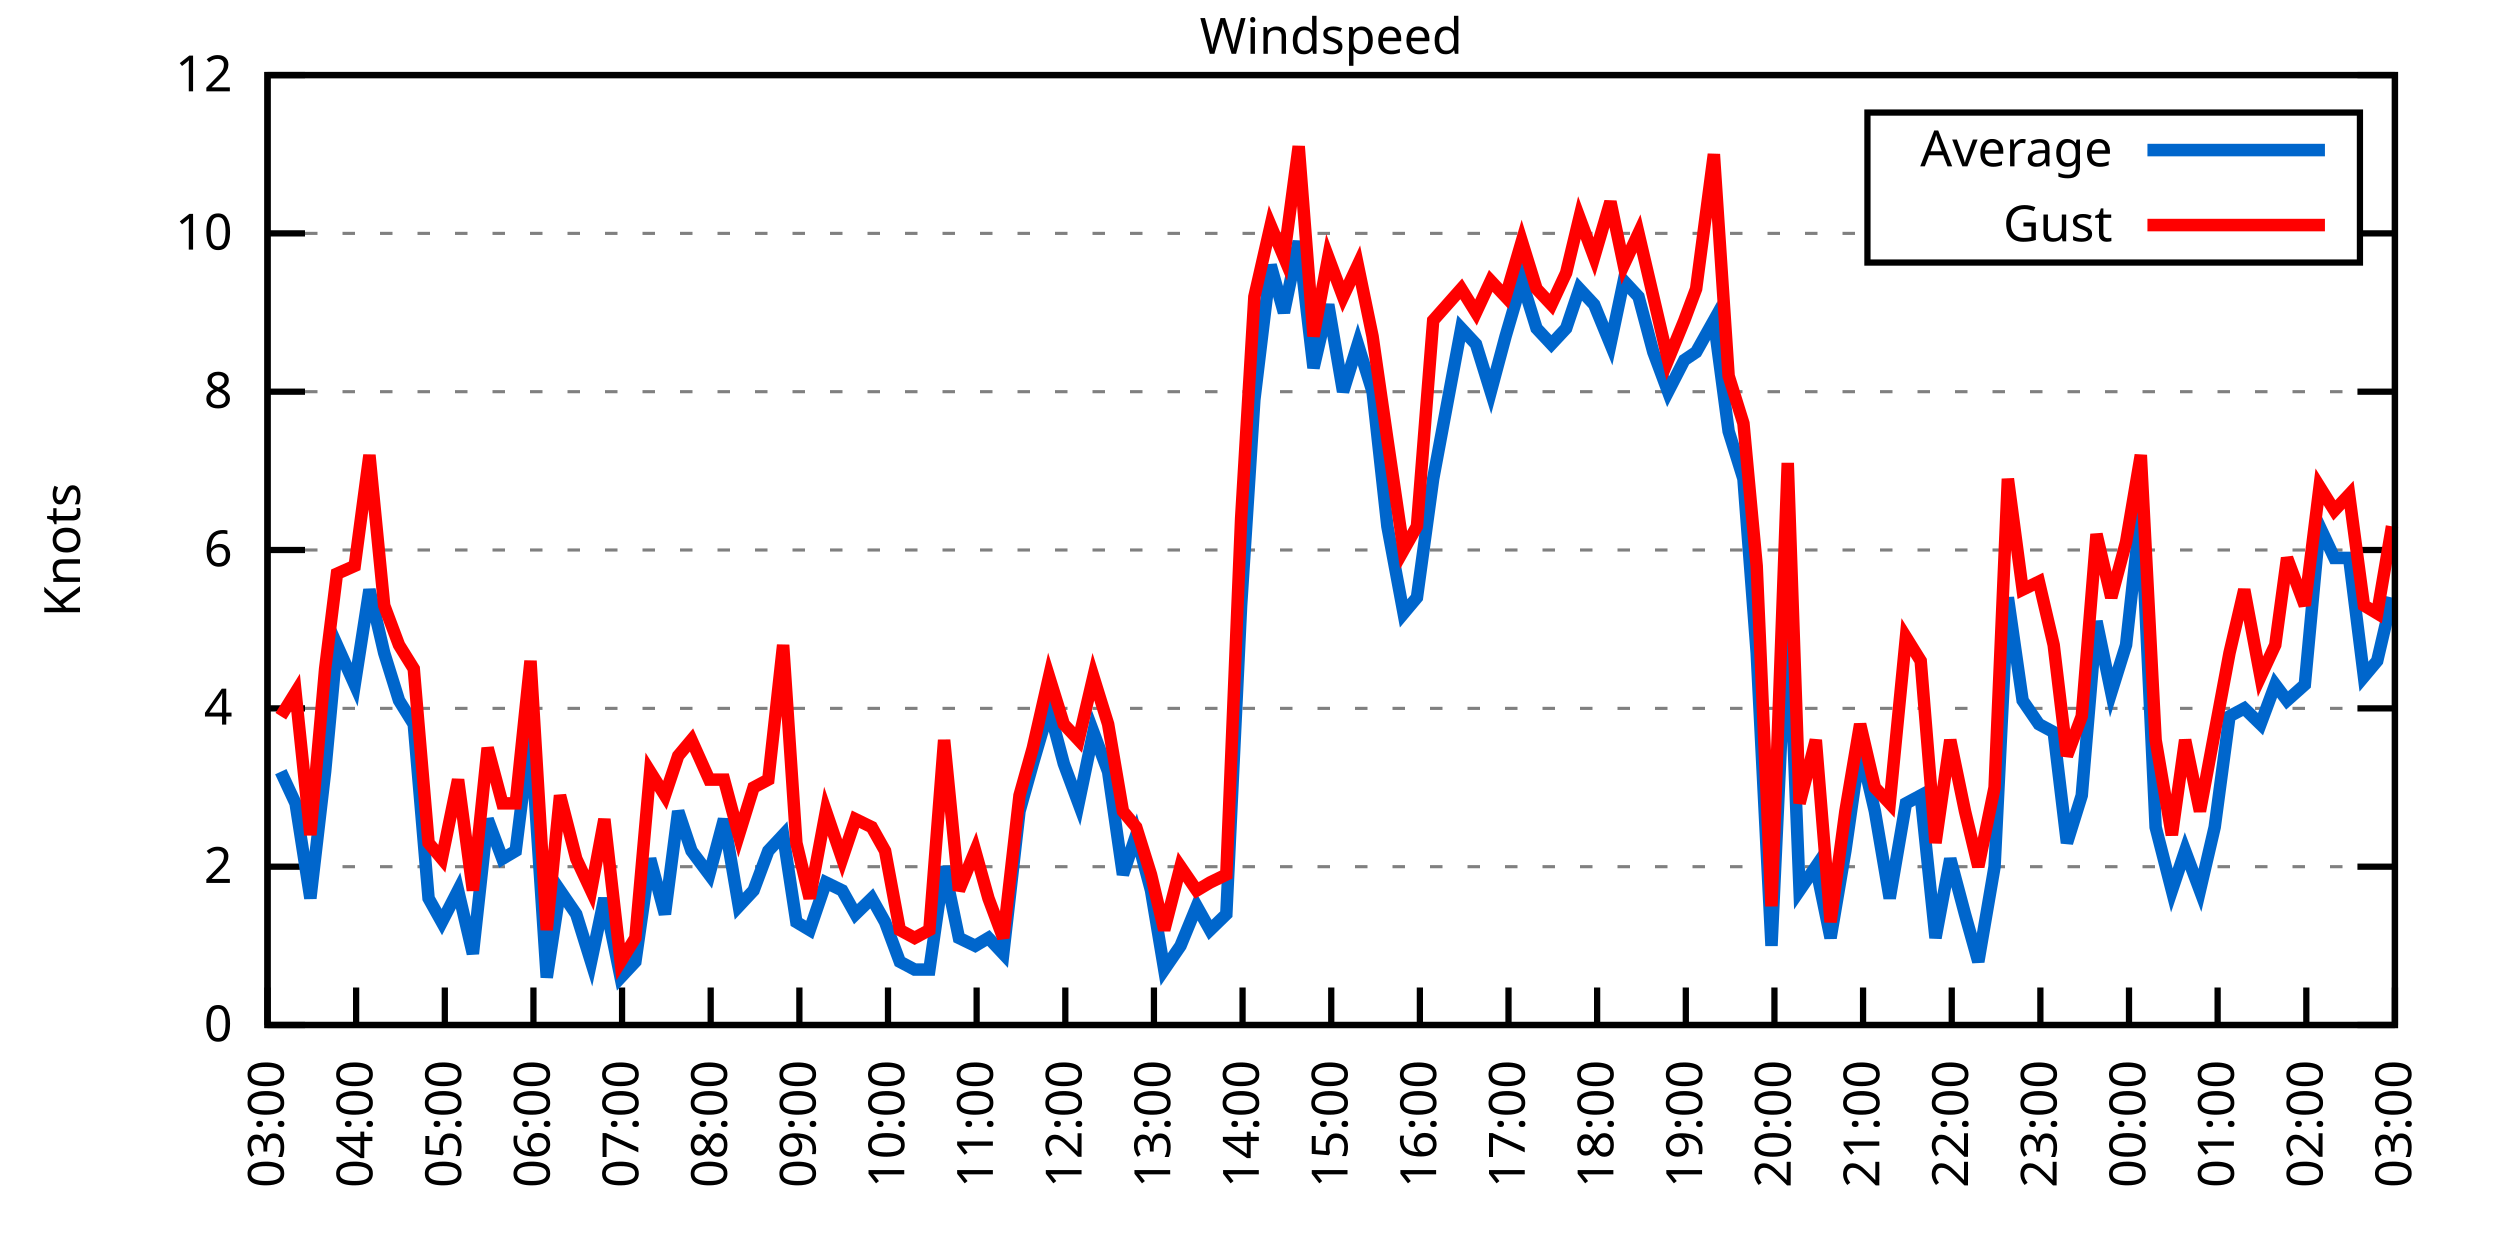
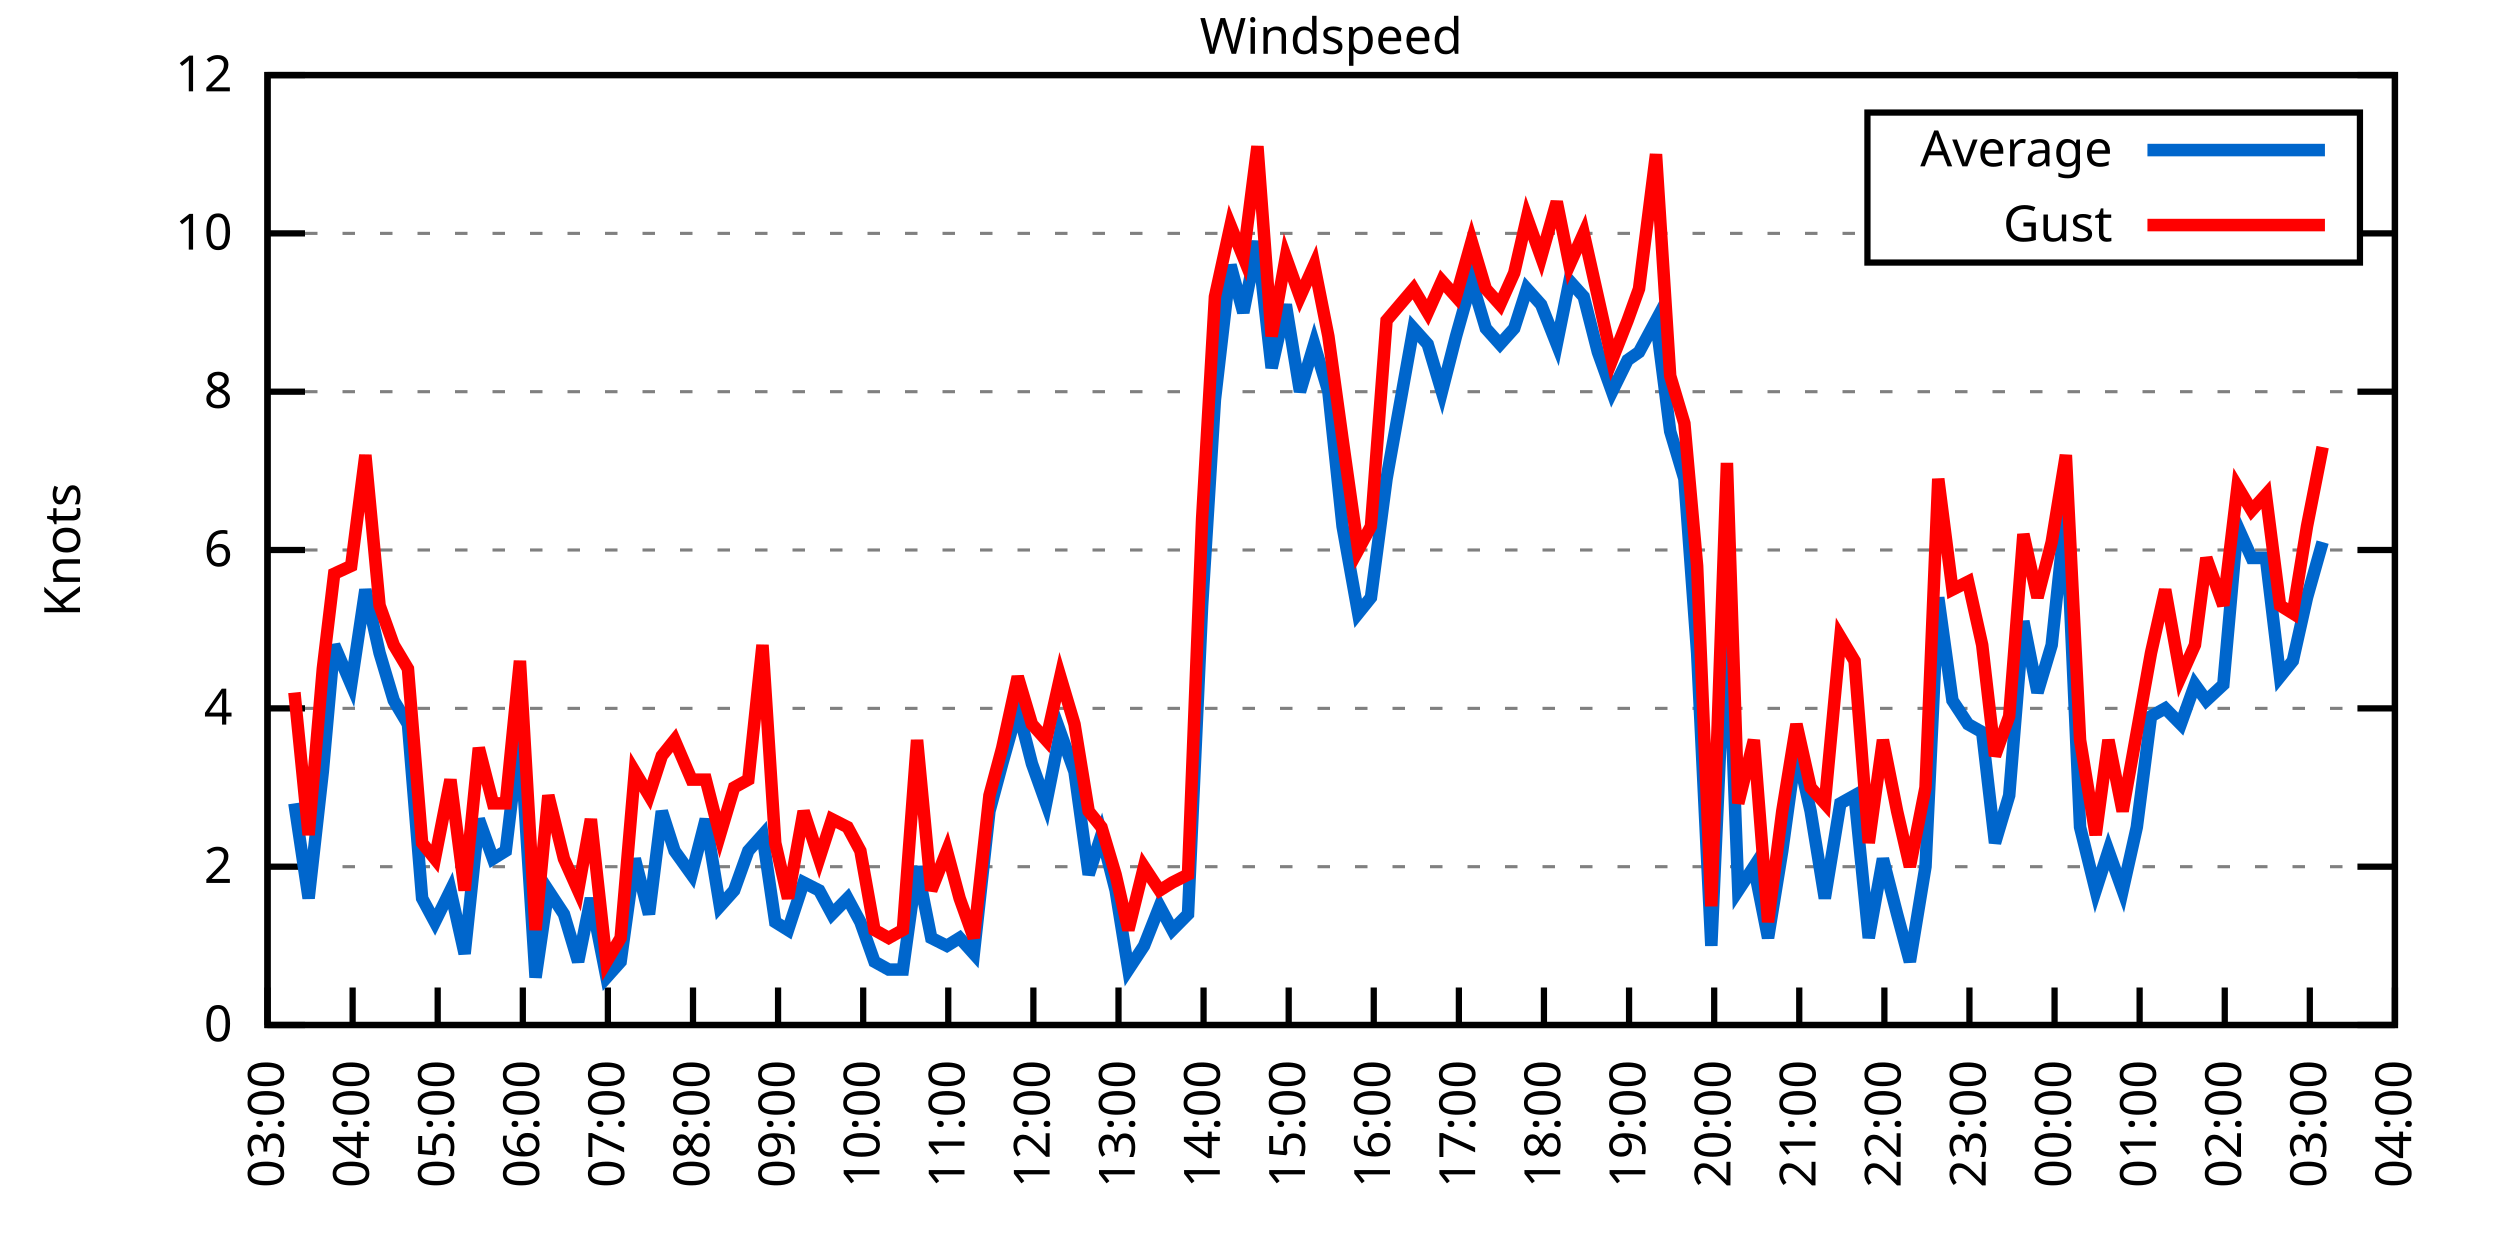
<svg xmlns="http://www.w3.org/2000/svg" xmlns:xlink="http://www.w3.org/1999/xlink" width="400" height="200" viewBox="0 0 400 200">
  <g id="gnuplot_canvas">
    <rect x="0" y="0" width="400" height="200" fill="none" />
    <defs>
      <circle id="gpDot" r="0.5" stroke-width="0.5" stroke="currentColor" />
      <path id="gpPt0" stroke-width="0.333" stroke="currentColor" d="M-1,0 h2 M0,-1 v2" />
      <path id="gpPt1" stroke-width="0.333" stroke="currentColor" d="M-1,-1 L1,1 M1,-1 L-1,1" />
      <path id="gpPt2" stroke-width="0.333" stroke="currentColor" d="M-1,0 L1,0 M0,-1 L0,1 M-1,-1 L1,1 M-1,1 L1,-1" />
      <rect id="gpPt3" stroke-width="0.333" stroke="currentColor" x="-1" y="-1" width="2" height="2" />
      <rect id="gpPt4" stroke-width="0.333" stroke="currentColor" fill="currentColor" x="-1" y="-1" width="2" height="2" />
      <circle id="gpPt5" stroke-width="0.333" stroke="currentColor" cx="0" cy="0" r="1" />
      <use xlink:href="#gpPt5" id="gpPt6" fill="currentColor" stroke="none" />
      <path id="gpPt7" stroke-width="0.333" stroke="currentColor" d="M0,-1.33 L-1.33,0.67 L1.33,0.67 z" />
      <use xlink:href="#gpPt7" id="gpPt8" fill="currentColor" stroke="none" />
      <use xlink:href="#gpPt7" id="gpPt9" stroke="currentColor" transform="rotate(180)" />
      <use xlink:href="#gpPt9" id="gpPt10" fill="currentColor" stroke="none" />
      <use xlink:href="#gpPt3" id="gpPt11" stroke="currentColor" transform="rotate(45)" />
      <use xlink:href="#gpPt11" id="gpPt12" fill="currentColor" stroke="none" />
      <path id="gpPt13" stroke-width="0.333" stroke="currentColor" d="M0,1.330 L1.265,0.411 L0.782,-1.067 L-0.782,-1.076 L-1.265,0.411 z" />
      <use xlink:href="#gpPt13" id="gpPt14" fill="currentColor" stroke="none" />
      <filter id="textbox" filterUnits="objectBoundingBox" x="0" y="0" height="1" width="1">
        <feFlood flood-color="white" flood-opacity="1" result="bgnd" />
        <feComposite in="SourceGraphic" in2="bgnd" operator="atop" />
      </filter>
      <filter id="greybox" filterUnits="objectBoundingBox" x="0" y="0" height="1" width="1">
        <feFlood flood-color="lightgrey" flood-opacity="1" result="grey" />
        <feComposite in="SourceGraphic" in2="grey" operator="atop" />
      </filter>
    </defs>
    <g fill="none" color="white" stroke="currentColor" stroke-width="1.00" stroke-linecap="butt" stroke-linejoin="miter">
</g>
    <g fill="none" color="black" stroke="currentColor" stroke-width="1.00" stroke-linecap="butt" stroke-linejoin="miter">
      <g stroke="none" shape-rendering="crispEdges">
        <polygon fill="rgb(255, 255, 255)" points="42.80,164.00 383.18,164.00 383.18,12.02 42.80,12.02 " />
      </g>
    </g>
    <g fill="none" color="black" stroke="currentColor" stroke-width="1.00" stroke-linecap="butt" stroke-linejoin="miter">
</g>
    <g fill="none" color="black" stroke="black" stroke-width="0.50" stroke-linecap="butt" stroke-linejoin="miter">
</g>
    <g fill="none" color="gray" stroke="currentColor" stroke-width="0.50" stroke-linecap="butt" stroke-linejoin="miter">
      <path stroke="gray" stroke-dasharray="2,4" class="gridline" d="M42.80,164.00 L383.19,164.00  " />
    </g>
    <g fill="none" color="gray" stroke="gray" stroke-width="1.00" stroke-linecap="butt" stroke-linejoin="miter">
</g>
    <g fill="none" color="black" stroke="currentColor" stroke-width="1.00" stroke-linecap="butt" stroke-linejoin="miter">
      <path stroke="black" d="M42.80,164.00 L48.80,164.00 M383.19,164.00 L377.19,164.00  " />
      <g transform="translate(37.20,166.60)" stroke="none" fill="black" font-family="Sans" font-size="8.00" text-anchor="end">
        <text>
          <tspan font-family="Sans"> 0</tspan>
        </text>
      </g>
    </g>
    <g fill="none" color="black" stroke="currentColor" stroke-width="1.00" stroke-linecap="butt" stroke-linejoin="miter">
</g>
    <g fill="none" color="black" stroke="black" stroke-width="0.50" stroke-linecap="butt" stroke-linejoin="miter">
</g>
    <g fill="none" color="gray" stroke="currentColor" stroke-width="0.50" stroke-linecap="butt" stroke-linejoin="miter">
      <path stroke="gray" stroke-dasharray="2,4" class="gridline" d="M42.80,138.67 L383.19,138.67  " />
    </g>
    <g fill="none" color="gray" stroke="gray" stroke-width="1.00" stroke-linecap="butt" stroke-linejoin="miter">
</g>
    <g fill="none" color="black" stroke="currentColor" stroke-width="1.00" stroke-linecap="butt" stroke-linejoin="miter">
      <path stroke="black" d="M42.80,138.67 L48.80,138.67 M383.19,138.67 L377.19,138.67  " />
      <g transform="translate(37.20,141.27)" stroke="none" fill="black" font-family="Sans" font-size="8.00" text-anchor="end">
        <text>
          <tspan font-family="Sans"> 2</tspan>
        </text>
      </g>
    </g>
    <g fill="none" color="black" stroke="currentColor" stroke-width="1.00" stroke-linecap="butt" stroke-linejoin="miter">
</g>
    <g fill="none" color="black" stroke="black" stroke-width="0.50" stroke-linecap="butt" stroke-linejoin="miter">
</g>
    <g fill="none" color="gray" stroke="currentColor" stroke-width="0.50" stroke-linecap="butt" stroke-linejoin="miter">
      <path stroke="gray" stroke-dasharray="2,4" class="gridline" d="M42.80,113.34 L383.19,113.34  " />
    </g>
    <g fill="none" color="gray" stroke="gray" stroke-width="1.00" stroke-linecap="butt" stroke-linejoin="miter">
</g>
    <g fill="none" color="black" stroke="currentColor" stroke-width="1.00" stroke-linecap="butt" stroke-linejoin="miter">
      <path stroke="black" d="M42.80,113.34 L48.80,113.34 M383.19,113.34 L377.19,113.34  " />
      <g transform="translate(37.20,115.94)" stroke="none" fill="black" font-family="Sans" font-size="8.00" text-anchor="end">
        <text>
          <tspan font-family="Sans"> 4</tspan>
        </text>
      </g>
    </g>
    <g fill="none" color="black" stroke="currentColor" stroke-width="1.00" stroke-linecap="butt" stroke-linejoin="miter">
</g>
    <g fill="none" color="black" stroke="black" stroke-width="0.50" stroke-linecap="butt" stroke-linejoin="miter">
</g>
    <g fill="none" color="gray" stroke="currentColor" stroke-width="0.50" stroke-linecap="butt" stroke-linejoin="miter">
      <path stroke="gray" stroke-dasharray="2,4" class="gridline" d="M42.80,88.00 L383.19,88.00  " />
    </g>
    <g fill="none" color="gray" stroke="gray" stroke-width="1.00" stroke-linecap="butt" stroke-linejoin="miter">
</g>
    <g fill="none" color="black" stroke="currentColor" stroke-width="1.00" stroke-linecap="butt" stroke-linejoin="miter">
      <path stroke="black" d="M42.80,88.00 L48.80,88.00 M383.19,88.00 L377.19,88.00  " />
      <g transform="translate(37.20,90.60)" stroke="none" fill="black" font-family="Sans" font-size="8.00" text-anchor="end">
        <text>
          <tspan font-family="Sans"> 6</tspan>
        </text>
      </g>
    </g>
    <g fill="none" color="black" stroke="currentColor" stroke-width="1.00" stroke-linecap="butt" stroke-linejoin="miter">
</g>
    <g fill="none" color="black" stroke="black" stroke-width="0.50" stroke-linecap="butt" stroke-linejoin="miter">
</g>
    <g fill="none" color="gray" stroke="currentColor" stroke-width="0.50" stroke-linecap="butt" stroke-linejoin="miter">
      <path stroke="gray" stroke-dasharray="2,4" class="gridline" d="M42.80,62.67 L383.19,62.67  " />
    </g>
    <g fill="none" color="gray" stroke="gray" stroke-width="1.00" stroke-linecap="butt" stroke-linejoin="miter">
</g>
    <g fill="none" color="black" stroke="currentColor" stroke-width="1.00" stroke-linecap="butt" stroke-linejoin="miter">
      <path stroke="black" d="M42.80,62.67 L48.80,62.67 M383.19,62.67 L377.19,62.67  " />
      <g transform="translate(37.20,65.27)" stroke="none" fill="black" font-family="Sans" font-size="8.00" text-anchor="end">
        <text>
          <tspan font-family="Sans"> 8</tspan>
        </text>
      </g>
    </g>
    <g fill="none" color="black" stroke="currentColor" stroke-width="1.00" stroke-linecap="butt" stroke-linejoin="miter">
</g>
    <g fill="none" color="black" stroke="black" stroke-width="0.50" stroke-linecap="butt" stroke-linejoin="miter">
</g>
    <g fill="none" color="gray" stroke="currentColor" stroke-width="0.50" stroke-linecap="butt" stroke-linejoin="miter">
      <path stroke="gray" stroke-dasharray="2,4" class="gridline" d="M42.80,37.34 L298.79,37.34 M377.59,37.34 L383.19,37.34  " />
    </g>
    <g fill="none" color="gray" stroke="gray" stroke-width="1.00" stroke-linecap="butt" stroke-linejoin="miter">
</g>
    <g fill="none" color="black" stroke="currentColor" stroke-width="1.00" stroke-linecap="butt" stroke-linejoin="miter">
      <path stroke="black" d="M42.80,37.34 L48.80,37.34 M383.19,37.34 L377.19,37.34  " />
      <g transform="translate(37.20,39.94)" stroke="none" fill="black" font-family="Sans" font-size="8.00" text-anchor="end">
        <text>
          <tspan font-family="Sans"> 10</tspan>
        </text>
      </g>
    </g>
    <g fill="none" color="black" stroke="currentColor" stroke-width="1.00" stroke-linecap="butt" stroke-linejoin="miter">
</g>
    <g fill="none" color="black" stroke="black" stroke-width="0.50" stroke-linecap="butt" stroke-linejoin="miter">
</g>
    <g fill="none" color="gray" stroke="currentColor" stroke-width="0.50" stroke-linecap="butt" stroke-linejoin="miter">
      <path stroke="gray" stroke-dasharray="2,4" class="gridline" d="M42.80,12.01 L383.19,12.01  " />
    </g>
    <g fill="none" color="gray" stroke="gray" stroke-width="1.00" stroke-linecap="butt" stroke-linejoin="miter">
</g>
    <g fill="none" color="black" stroke="currentColor" stroke-width="1.00" stroke-linecap="butt" stroke-linejoin="miter">
      <path stroke="black" d="M42.80,12.01 L48.80,12.01 M383.19,12.01 L377.19,12.01  " />
      <g transform="translate(37.20,14.61)" stroke="none" fill="black" font-family="Sans" font-size="8.00" text-anchor="end">
        <text>
          <tspan font-family="Sans"> 12</tspan>
        </text>
      </g>
    </g>
    <g fill="none" color="black" stroke="currentColor" stroke-width="1.00" stroke-linecap="butt" stroke-linejoin="miter">
      <path stroke="black" d="M42.80,164.00 L42.80,158.00  " />
      <g transform="translate(45.40,169.60) rotate(270.00)" stroke="none" fill="black" font-family="Sans" font-size="8.00" text-anchor="end">
        <text>
          <tspan font-family="Sans">03:00</tspan>
        </text>
      </g>
    </g>
    <g fill="none" color="black" stroke="currentColor" stroke-width="1.00" stroke-linecap="butt" stroke-linejoin="miter">
-       <path stroke="black" d="M56.98,164.00 L56.98,158.00  " />
-       <g transform="translate(59.58,169.60) rotate(270.00)" stroke="none" fill="black" font-family="Sans" font-size="8.00" text-anchor="end">
+       <path stroke="black" d="M56.42,164.00 L56.42,158.00  " />
+       <g transform="translate(59.02,169.60) rotate(270.00)" stroke="none" fill="black" font-family="Sans" font-size="8.00" text-anchor="end">
        <text>
          <tspan font-family="Sans">04:00</tspan>
        </text>
      </g>
    </g>
    <g fill="none" color="black" stroke="currentColor" stroke-width="1.00" stroke-linecap="butt" stroke-linejoin="miter">
-       <path stroke="black" d="M71.17,164.00 L71.17,158.00  " />
-       <g transform="translate(73.77,169.60) rotate(270.00)" stroke="none" fill="black" font-family="Sans" font-size="8.00" text-anchor="end">
+       <path stroke="black" d="M70.03,164.00 L70.03,158.00  " />
+       <g transform="translate(72.63,169.60) rotate(270.00)" stroke="none" fill="black" font-family="Sans" font-size="8.00" text-anchor="end">
        <text>
          <tspan font-family="Sans">05:00</tspan>
        </text>
      </g>
    </g>
    <g fill="none" color="black" stroke="currentColor" stroke-width="1.00" stroke-linecap="butt" stroke-linejoin="miter">
-       <path stroke="black" d="M85.35,164.00 L85.35,158.00  " />
-       <g transform="translate(87.95,169.60) rotate(270.00)" stroke="none" fill="black" font-family="Sans" font-size="8.00" text-anchor="end">
+       <path stroke="black" d="M83.65,164.00 L83.65,158.00  " />
+       <g transform="translate(86.25,169.60) rotate(270.00)" stroke="none" fill="black" font-family="Sans" font-size="8.00" text-anchor="end">
        <text>
          <tspan font-family="Sans">06:00</tspan>
        </text>
      </g>
    </g>
    <g fill="none" color="black" stroke="currentColor" stroke-width="1.00" stroke-linecap="butt" stroke-linejoin="miter">
-       <path stroke="black" d="M99.53,164.00 L99.53,158.00  " />
-       <g transform="translate(102.13,169.60) rotate(270.00)" stroke="none" fill="black" font-family="Sans" font-size="8.00" text-anchor="end">
+       <path stroke="black" d="M97.26,164.00 L97.26,158.00  " />
+       <g transform="translate(99.86,169.60) rotate(270.00)" stroke="none" fill="black" font-family="Sans" font-size="8.00" text-anchor="end">
        <text>
          <tspan font-family="Sans">07:00</tspan>
        </text>
      </g>
    </g>
    <g fill="none" color="black" stroke="currentColor" stroke-width="1.00" stroke-linecap="butt" stroke-linejoin="miter">
-       <path stroke="black" d="M113.71,164.00 L113.71,158.00  " />
-       <g transform="translate(116.31,169.60) rotate(270.00)" stroke="none" fill="black" font-family="Sans" font-size="8.00" text-anchor="end">
+       <path stroke="black" d="M110.88,164.00 L110.88,158.00  " />
+       <g transform="translate(113.48,169.60) rotate(270.00)" stroke="none" fill="black" font-family="Sans" font-size="8.00" text-anchor="end">
        <text>
          <tspan font-family="Sans">08:00</tspan>
        </text>
      </g>
    </g>
    <g fill="none" color="black" stroke="currentColor" stroke-width="1.00" stroke-linecap="butt" stroke-linejoin="miter">
-       <path stroke="black" d="M127.90,164.00 L127.90,158.00  " />
-       <g transform="translate(130.50,169.60) rotate(270.00)" stroke="none" fill="black" font-family="Sans" font-size="8.00" text-anchor="end">
+       <path stroke="black" d="M124.49,164.00 L124.49,158.00  " />
+       <g transform="translate(127.09,169.60) rotate(270.00)" stroke="none" fill="black" font-family="Sans" font-size="8.00" text-anchor="end">
        <text>
          <tspan font-family="Sans">09:00</tspan>
        </text>
      </g>
    </g>
    <g fill="none" color="black" stroke="currentColor" stroke-width="1.00" stroke-linecap="butt" stroke-linejoin="miter">
-       <path stroke="black" d="M142.08,164.00 L142.08,158.00  " />
-       <g transform="translate(144.68,169.60) rotate(270.00)" stroke="none" fill="black" font-family="Sans" font-size="8.00" text-anchor="end">
+       <path stroke="black" d="M138.11,164.00 L138.11,158.00  " />
+       <g transform="translate(140.71,169.60) rotate(270.00)" stroke="none" fill="black" font-family="Sans" font-size="8.00" text-anchor="end">
        <text>
          <tspan font-family="Sans">10:00</tspan>
        </text>
      </g>
    </g>
    <g fill="none" color="black" stroke="currentColor" stroke-width="1.00" stroke-linecap="butt" stroke-linejoin="miter">
-       <path stroke="black" d="M156.26,164.00 L156.26,158.00  " />
-       <g transform="translate(158.86,169.60) rotate(270.00)" stroke="none" fill="black" font-family="Sans" font-size="8.00" text-anchor="end">
+       <path stroke="black" d="M151.72,164.00 L151.72,158.00  " />
+       <g transform="translate(154.32,169.60) rotate(270.00)" stroke="none" fill="black" font-family="Sans" font-size="8.00" text-anchor="end">
        <text>
          <tspan font-family="Sans">11:00</tspan>
        </text>
      </g>
    </g>
    <g fill="none" color="black" stroke="currentColor" stroke-width="1.00" stroke-linecap="butt" stroke-linejoin="miter">
-       <path stroke="black" d="M170.45,164.00 L170.45,158.00  " />
-       <g transform="translate(173.05,169.60) rotate(270.00)" stroke="none" fill="black" font-family="Sans" font-size="8.00" text-anchor="end">
+       <path stroke="black" d="M165.34,164.00 L165.34,158.00  " />
+       <g transform="translate(167.94,169.60) rotate(270.00)" stroke="none" fill="black" font-family="Sans" font-size="8.00" text-anchor="end">
        <text>
          <tspan font-family="Sans">12:00</tspan>
        </text>
      </g>
    </g>
    <g fill="none" color="black" stroke="currentColor" stroke-width="1.00" stroke-linecap="butt" stroke-linejoin="miter">
-       <path stroke="black" d="M184.63,164.00 L184.63,158.00  " />
-       <g transform="translate(187.23,169.60) rotate(270.00)" stroke="none" fill="black" font-family="Sans" font-size="8.00" text-anchor="end">
+       <path stroke="black" d="M178.96,164.00 L178.96,158.00  " />
+       <g transform="translate(181.56,169.60) rotate(270.00)" stroke="none" fill="black" font-family="Sans" font-size="8.00" text-anchor="end">
        <text>
          <tspan font-family="Sans">13:00</tspan>
        </text>
      </g>
    </g>
    <g fill="none" color="black" stroke="currentColor" stroke-width="1.00" stroke-linecap="butt" stroke-linejoin="miter">
-       <path stroke="black" d="M198.81,164.00 L198.81,158.00  " />
-       <g transform="translate(201.41,169.60) rotate(270.00)" stroke="none" fill="black" font-family="Sans" font-size="8.00" text-anchor="end">
+       <path stroke="black" d="M192.57,164.00 L192.57,158.00  " />
+       <g transform="translate(195.17,169.60) rotate(270.00)" stroke="none" fill="black" font-family="Sans" font-size="8.00" text-anchor="end">
        <text>
          <tspan font-family="Sans">14:00</tspan>
        </text>
      </g>
    </g>
    <g fill="none" color="black" stroke="currentColor" stroke-width="1.00" stroke-linecap="butt" stroke-linejoin="miter">
-       <path stroke="black" d="M213.00,164.00 L213.00,158.00  " />
-       <g transform="translate(215.60,169.60) rotate(270.00)" stroke="none" fill="black" font-family="Sans" font-size="8.00" text-anchor="end">
+       <path stroke="black" d="M206.19,164.00 L206.19,158.00  " />
+       <g transform="translate(208.79,169.60) rotate(270.00)" stroke="none" fill="black" font-family="Sans" font-size="8.00" text-anchor="end">
        <text>
          <tspan font-family="Sans">15:00</tspan>
        </text>
      </g>
    </g>
    <g fill="none" color="black" stroke="currentColor" stroke-width="1.00" stroke-linecap="butt" stroke-linejoin="miter">
-       <path stroke="black" d="M227.18,164.00 L227.18,158.00  " />
-       <g transform="translate(229.78,169.60) rotate(270.00)" stroke="none" fill="black" font-family="Sans" font-size="8.00" text-anchor="end">
+       <path stroke="black" d="M219.80,164.00 L219.80,158.00  " />
+       <g transform="translate(222.40,169.60) rotate(270.00)" stroke="none" fill="black" font-family="Sans" font-size="8.00" text-anchor="end">
        <text>
          <tspan font-family="Sans">16:00</tspan>
        </text>
      </g>
    </g>
    <g fill="none" color="black" stroke="currentColor" stroke-width="1.00" stroke-linecap="butt" stroke-linejoin="miter">
-       <path stroke="black" d="M241.36,164.00 L241.36,158.00  " />
-       <g transform="translate(243.96,169.60) rotate(270.00)" stroke="none" fill="black" font-family="Sans" font-size="8.00" text-anchor="end">
+       <path stroke="black" d="M233.42,164.00 L233.42,158.00  " />
+       <g transform="translate(236.02,169.60) rotate(270.00)" stroke="none" fill="black" font-family="Sans" font-size="8.00" text-anchor="end">
        <text>
          <tspan font-family="Sans">17:00</tspan>
        </text>
      </g>
    </g>
    <g fill="none" color="black" stroke="currentColor" stroke-width="1.00" stroke-linecap="butt" stroke-linejoin="miter">
-       <path stroke="black" d="M255.54,164.00 L255.54,158.00  " />
-       <g transform="translate(258.14,169.60) rotate(270.00)" stroke="none" fill="black" font-family="Sans" font-size="8.00" text-anchor="end">
+       <path stroke="black" d="M247.03,164.00 L247.03,158.00  " />
+       <g transform="translate(249.63,169.60) rotate(270.00)" stroke="none" fill="black" font-family="Sans" font-size="8.00" text-anchor="end">
        <text>
          <tspan font-family="Sans">18:00</tspan>
        </text>
      </g>
    </g>
    <g fill="none" color="black" stroke="currentColor" stroke-width="1.00" stroke-linecap="butt" stroke-linejoin="miter">
-       <path stroke="black" d="M269.73,164.00 L269.73,158.00  " />
-       <g transform="translate(272.33,169.60) rotate(270.00)" stroke="none" fill="black" font-family="Sans" font-size="8.00" text-anchor="end">
+       <path stroke="black" d="M260.65,164.00 L260.65,158.00  " />
+       <g transform="translate(263.25,169.60) rotate(270.00)" stroke="none" fill="black" font-family="Sans" font-size="8.00" text-anchor="end">
        <text>
          <tspan font-family="Sans">19:00</tspan>
        </text>
      </g>
    </g>
    <g fill="none" color="black" stroke="currentColor" stroke-width="1.00" stroke-linecap="butt" stroke-linejoin="miter">
-       <path stroke="black" d="M283.91,164.00 L283.91,158.00  " />
-       <g transform="translate(286.51,169.60) rotate(270.00)" stroke="none" fill="black" font-family="Sans" font-size="8.00" text-anchor="end">
+       <path stroke="black" d="M274.27,164.00 L274.27,158.00  " />
+       <g transform="translate(276.87,169.60) rotate(270.00)" stroke="none" fill="black" font-family="Sans" font-size="8.00" text-anchor="end">
        <text>
          <tspan font-family="Sans">20:00</tspan>
        </text>
      </g>
    </g>
    <g fill="none" color="black" stroke="currentColor" stroke-width="1.00" stroke-linecap="butt" stroke-linejoin="miter">
-       <path stroke="black" d="M298.09,164.00 L298.09,158.00  " />
-       <g transform="translate(300.69,169.60) rotate(270.00)" stroke="none" fill="black" font-family="Sans" font-size="8.00" text-anchor="end">
+       <path stroke="black" d="M287.88,164.00 L287.88,158.00  " />
+       <g transform="translate(290.48,169.60) rotate(270.00)" stroke="none" fill="black" font-family="Sans" font-size="8.00" text-anchor="end">
        <text>
          <tspan font-family="Sans">21:00</tspan>
        </text>
      </g>
    </g>
    <g fill="none" color="black" stroke="currentColor" stroke-width="1.00" stroke-linecap="butt" stroke-linejoin="miter">
-       <path stroke="black" d="M312.28,164.00 L312.28,158.00  " />
-       <g transform="translate(314.88,169.60) rotate(270.00)" stroke="none" fill="black" font-family="Sans" font-size="8.00" text-anchor="end">
+       <path stroke="black" d="M301.50,164.00 L301.50,158.00  " />
+       <g transform="translate(304.10,169.60) rotate(270.00)" stroke="none" fill="black" font-family="Sans" font-size="8.00" text-anchor="end">
        <text>
          <tspan font-family="Sans">22:00</tspan>
        </text>
      </g>
    </g>
    <g fill="none" color="black" stroke="currentColor" stroke-width="1.00" stroke-linecap="butt" stroke-linejoin="miter">
-       <path stroke="black" d="M326.46,164.00 L326.46,158.00  " />
-       <g transform="translate(329.06,169.60) rotate(270.00)" stroke="none" fill="black" font-family="Sans" font-size="8.00" text-anchor="end">
+       <path stroke="black" d="M315.11,164.00 L315.11,158.00  " />
+       <g transform="translate(317.71,169.60) rotate(270.00)" stroke="none" fill="black" font-family="Sans" font-size="8.00" text-anchor="end">
        <text>
          <tspan font-family="Sans">23:00</tspan>
        </text>
      </g>
    </g>
    <g fill="none" color="black" stroke="currentColor" stroke-width="1.00" stroke-linecap="butt" stroke-linejoin="miter">
-       <path stroke="black" d="M340.64,164.00 L340.64,158.00  " />
-       <g transform="translate(343.24,169.60) rotate(270.00)" stroke="none" fill="black" font-family="Sans" font-size="8.00" text-anchor="end">
+       <path stroke="black" d="M328.73,164.00 L328.73,158.00  " />
+       <g transform="translate(331.33,169.60) rotate(270.00)" stroke="none" fill="black" font-family="Sans" font-size="8.00" text-anchor="end">
        <text>
          <tspan font-family="Sans">00:00</tspan>
        </text>
      </g>
    </g>
    <g fill="none" color="black" stroke="currentColor" stroke-width="1.00" stroke-linecap="butt" stroke-linejoin="miter">
-       <path stroke="black" d="M354.82,164.00 L354.82,158.00  " />
-       <g transform="translate(357.42,169.60) rotate(270.00)" stroke="none" fill="black" font-family="Sans" font-size="8.00" text-anchor="end">
+       <path stroke="black" d="M342.34,164.00 L342.34,158.00  " />
+       <g transform="translate(344.94,169.60) rotate(270.00)" stroke="none" fill="black" font-family="Sans" font-size="8.00" text-anchor="end">
        <text>
          <tspan font-family="Sans">01:00</tspan>
        </text>
      </g>
    </g>
    <g fill="none" color="black" stroke="currentColor" stroke-width="1.00" stroke-linecap="butt" stroke-linejoin="miter">
-       <path stroke="black" d="M369.01,164.00 L369.01,158.00  " />
-       <g transform="translate(371.61,169.60) rotate(270.00)" stroke="none" fill="black" font-family="Sans" font-size="8.00" text-anchor="end">
+       <path stroke="black" d="M355.96,164.00 L355.96,158.00  " />
+       <g transform="translate(358.56,169.60) rotate(270.00)" stroke="none" fill="black" font-family="Sans" font-size="8.00" text-anchor="end">
        <text>
          <tspan font-family="Sans">02:00</tspan>
+         </text>
+       </g>
+     </g>
+     <g fill="none" color="black" stroke="currentColor" stroke-width="1.00" stroke-linecap="butt" stroke-linejoin="miter">
+       <path stroke="black" d="M369.57,164.00 L369.57,158.00  " />
+       <g transform="translate(372.17,169.60) rotate(270.00)" stroke="none" fill="black" font-family="Sans" font-size="8.00" text-anchor="end">
+         <text>
+           <tspan font-family="Sans">03:00</tspan>
        </text>
      </g>
    </g>
    <g fill="none" color="black" stroke="currentColor" stroke-width="1.00" stroke-linecap="butt" stroke-linejoin="miter">
      <path stroke="black" d="M383.19,164.00 L383.19,158.00  " />
      <g transform="translate(385.79,169.60) rotate(270.00)" stroke="none" fill="black" font-family="Sans" font-size="8.00" text-anchor="end">
        <text>
-           <tspan font-family="Sans">03:00</tspan>
+           <tspan font-family="Sans">04:00</tspan>
        </text>
      </g>
    </g>
    <g fill="none" color="black" stroke="currentColor" stroke-width="1.00" stroke-linecap="butt" stroke-linejoin="miter">
</g>
    <g fill="none" color="black" stroke="currentColor" stroke-width="1.00" stroke-linecap="butt" stroke-linejoin="miter">
      <path stroke="black" d="M42.80,12.01 L42.80,164.00 L383.19,164.00 L383.19,12.01 L42.80,12.01 Z  " />
    </g>
    <g fill="none" color="black" stroke="currentColor" stroke-width="1.00" stroke-linecap="butt" stroke-linejoin="miter">
</g>
    <g fill="none" color="black" stroke="currentColor" stroke-width="1.00" stroke-linecap="butt" stroke-linejoin="miter">
      <path stroke="black" d="M298.79,42.01 L298.79,18.01 L377.59,18.01 L377.59,42.01 L298.79,42.01 Z  " />
    </g>
    <g id="Windspeed_plot_1">
      <g fill="none" color="white" stroke="black" stroke-width="2.00" stroke-linecap="butt" stroke-linejoin="miter">
</g>
      <g fill="none" color="black" stroke="currentColor" stroke-width="2.00" stroke-linecap="butt" stroke-linejoin="miter">
        <g transform="translate(337.99,26.61)" stroke="none" fill="black" font-family="Sans" font-size="8.00" text-anchor="end">
          <text>
            <tspan font-family="Sans">Average</tspan>
          </text>
        </g>
      </g>
      <g fill="none" color="black" stroke="currentColor" stroke-width="2.00" stroke-linecap="butt" stroke-linejoin="miter">
-         <path stroke="rgb(  0, 102, 204)" d="M343.59,24.01 L371.99,24.01 M44.93,123.47 L47.29,128.54 L49.66,143.73 L52.02,123.47 L53.91,103.20 L56.75,109.54   L59.11,94.34 L61.47,104.47 L63.84,112.07 L66.20,115.87 L68.57,143.73 L70.69,147.53 L73.29,142.47 L75.66,152.60   L78.02,131.07 L80.38,137.40 L82.51,136.14 L84.88,117.14 L87.48,156.40 L89.60,142.47 L92.20,146.27 L94.57,153.87   L96.70,143.73 L99.30,156.40 L101.66,153.87 L104.02,137.40 L106.39,146.27 L108.51,129.80 L110.64,136.14 L113.48,139.93   L115.84,131.07 L118.21,145.00 L120.57,142.47 L122.93,136.14 L125.30,133.60 L127.42,147.53 L129.55,148.80 L132.15,141.20   L134.75,142.47 L136.88,146.27 L139.48,143.73 L141.61,147.53 L143.97,153.87 L146.34,155.13 L148.70,155.13 L151.06,138.67   L153.43,150.07 L156.03,151.33 L158.15,150.07 L160.52,152.60 L163.12,129.80 L165.25,122.20 L167.85,113.34 L170.21,122.20   L172.57,128.54 L174.94,117.14 L177.30,123.47 L179.67,139.93 L181.79,133.60 L184.16,142.47 L186.28,155.13 L188.88,151.33   L191.48,145.00 L193.61,148.80 L196.21,146.27 L198.58,96.87 L200.70,63.94 L203.30,42.41 L205.43,50.01 L207.79,38.61   L210.16,58.87 L212.52,48.74 L214.89,62.67 L217.25,55.07 L219.61,62.67 L221.98,84.21 L224.58,98.14 L226.71,95.60   L229.31,76.61 L233.80,52.54 L236.16,55.07 L238.52,62.67 L240.89,53.81 L243.49,44.94 L245.85,52.54 L248.22,55.07   L250.58,52.54 L252.71,46.21 L255.07,48.74 L257.67,55.07 L259.80,44.94 L262.16,47.47 L264.53,56.34 L266.89,62.67   L269.49,57.61 L271.38,56.34 L274.22,51.27 L276.58,69.01 L278.95,76.61 L281.07,104.47 L283.44,151.33 L286.04,95.60   L287.93,142.47 L290.53,138.67 L292.89,150.07 L295.26,136.14 L297.62,119.67 L299.98,129.80 L302.35,143.73 L304.95,128.54   L307.31,127.27 L309.68,150.07 L312.04,137.40 L314.40,146.27 L316.53,153.87 L319.13,138.67 L321.26,95.60 L323.62,112.07   L326.22,115.87 L328.59,117.14 L330.71,134.87 L333.08,127.27 L335.44,99.40 L337.80,110.80 L340.17,103.20 L342.53,81.67   L344.90,132.34 L347.50,142.47 L349.62,136.14 L351.99,142.47 L354.35,132.34 L356.72,114.60 L359.08,113.34 L361.68,115.87   L364.04,109.54 L365.93,112.07 L368.77,109.54 L371.13,84.21 L373.50,89.27 L375.86,89.27 L378.23,108.27 L380.35,105.74   L382.72,95.60  " />
+         <path stroke="rgb(  0, 102, 204)" d="M343.59,24.01 L371.99,24.01 M47.11,128.54 L49.38,143.73 L51.65,123.47 L53.47,103.20 L56.19,109.54 L58.46,94.34   L60.73,104.47 L63.00,112.07 L65.27,115.87 L67.54,143.73 L69.58,147.53 L72.07,142.47 L74.34,152.60 L76.61,131.07   L78.88,137.40 L80.92,136.14 L83.19,117.14 L85.69,156.40 L87.73,142.47 L90.23,146.27 L92.50,153.87 L94.54,143.73   L97.04,156.40 L99.30,153.87 L101.57,137.40 L103.84,146.27 L105.89,129.80 L107.93,136.14 L110.65,139.93 L112.92,131.07   L115.19,145.00 L117.46,142.47 L119.73,136.14 L122.00,133.60 L124.04,147.53 L126.08,148.80 L128.58,141.20 L131.07,142.47   L133.12,146.27 L135.61,143.73 L137.66,147.53 L139.92,153.87 L142.19,155.13 L144.46,155.13 L146.73,138.67 L149.00,150.07   L151.50,151.33 L153.54,150.07 L155.81,152.60 L158.31,129.80 L160.35,122.20 L162.84,113.34 L165.11,122.20 L167.38,128.54   L169.65,117.14 L171.92,123.47 L174.19,139.93 L176.23,133.60 L178.50,142.47 L180.54,155.13 L183.04,151.33 L185.54,145.00   L187.58,148.80 L190.08,146.27 L192.34,96.87 L194.39,63.94 L196.88,42.41 L198.93,50.01 L201.19,38.61 L203.46,58.87   L205.73,48.74 L208.00,62.67 L210.27,55.07 L212.54,62.67 L214.81,84.21 L217.31,98.14 L219.35,95.60 L221.85,76.61   L226.16,52.54 L228.43,55.07 L230.70,62.67 L232.96,53.81 L235.46,44.94 L237.73,52.54 L240.00,55.07 L242.27,52.54   L244.31,46.21 L246.58,48.74 L249.08,55.07 L251.12,44.94 L253.39,47.47 L255.66,56.34 L257.93,62.67 L260.42,57.61   L262.24,56.34 L264.96,51.27 L267.23,69.01 L269.50,76.61 L271.54,104.47 L273.81,151.33 L276.31,95.60 L278.12,142.47   L280.62,138.67 L282.89,150.07 L285.16,136.14 L287.43,119.67 L289.70,129.80 L291.97,143.73 L294.46,128.54 L296.73,127.27   L299.00,150.07 L301.27,137.40 L303.54,146.27 L305.58,153.87 L308.08,138.67 L310.12,95.60 L312.39,112.07 L314.89,115.87   L317.15,117.14 L319.20,134.87 L321.47,127.27 L323.74,99.40 L326.00,110.80 L328.27,103.20 L330.54,81.67 L332.81,132.34   L335.31,142.47 L337.35,136.14 L339.62,142.47 L341.89,132.34 L344.16,114.60 L346.43,113.34 L348.92,115.87 L351.19,109.54   L353.01,112.07 L355.73,109.54 L358.00,84.21 L360.27,89.27 L362.54,89.27 L364.81,108.27 L366.85,105.74 L369.12,95.60   L371.62,86.74  " />
      </g>
    </g>
    <g id="Windspeed_plot_2">
      <g fill="none" color="black" stroke="currentColor" stroke-width="2.00" stroke-linecap="butt" stroke-linejoin="miter">
        <g transform="translate(337.99,38.61)" stroke="none" fill="black" font-family="Sans" font-size="8.00" text-anchor="end">
          <text>
            <tspan font-family="Sans">Gust</tspan>
          </text>
        </g>
      </g>
      <g fill="none" color="black" stroke="currentColor" stroke-width="2.00" stroke-linecap="butt" stroke-linejoin="miter">
-         <path stroke="rgb(255,   0,   0)" d="M343.59,36.01 L371.99,36.01 M44.93,114.60 L47.29,110.80 L49.66,133.60 L52.02,107.00 L53.91,91.80 L56.75,90.54   L59.11,72.81 L61.47,96.87 L63.84,103.20 L66.20,107.00 L68.57,134.87 L70.69,137.40 L73.29,124.74 L75.66,142.47   L78.02,119.67 L80.38,128.54 L82.51,128.54 L84.88,105.74 L87.48,148.80 L89.60,127.27 L92.20,137.40 L94.57,142.47   L96.70,131.07 L99.30,153.87 L101.66,150.07 L104.02,123.47 L106.39,127.27 L108.51,120.94 L110.64,118.40 L113.48,124.74   L115.84,124.74 L118.21,133.60 L120.57,126.00 L122.93,124.74 L125.30,103.20 L127.42,134.87 L129.55,143.73 L132.15,129.80   L134.75,137.40 L136.88,131.07 L139.48,132.34 L141.61,136.14 L143.97,148.80 L146.34,150.07 L148.70,148.80 L151.06,118.40   L153.43,142.47 L156.03,136.14 L158.15,143.73 L160.52,150.07 L163.12,127.27 L165.25,119.67 L167.85,108.27 L170.21,115.87   L172.57,118.40 L174.94,108.27 L177.30,115.87 L179.67,129.80 L181.79,132.34 L184.16,139.93 L186.28,148.80 L188.88,138.67   L191.48,142.47 L193.61,141.20 L196.21,139.93 L198.58,82.94 L200.70,47.47 L203.30,36.08 L205.43,41.14 L207.79,23.41   L210.16,53.81 L212.52,41.14 L214.89,47.47 L217.25,42.41 L219.61,53.81 L221.98,70.27 L224.58,88.00 L226.71,84.21   L229.31,51.27 L233.80,46.21 L236.16,50.01 L238.52,44.94 L240.89,47.47 L243.49,38.61 L245.85,46.21 L248.22,48.74   L250.58,43.67 L252.71,34.81 L255.07,41.14 L257.67,32.28 L259.80,42.41 L262.16,37.34 L264.53,47.47 L266.89,57.61   L269.49,51.27 L271.38,46.21 L274.22,24.68 L276.58,60.14 L278.95,67.74 L281.07,90.54 L283.44,145.00 L286.04,74.07   L287.93,128.54 L290.53,118.40 L292.89,147.53 L295.26,129.80 L297.62,115.87 L299.98,126.00 L302.35,128.54 L304.95,101.94   L307.31,105.74 L309.68,134.87 L312.04,118.40 L314.40,129.80 L316.53,138.67 L319.13,126.00 L321.26,76.61 L323.62,94.34   L326.22,93.07 L328.59,103.20 L330.71,120.94 L333.08,114.60 L335.44,85.47 L337.80,95.60 L340.17,86.74 L342.53,72.81   L344.90,118.40 L347.50,133.60 L349.62,118.40 L351.99,129.80 L354.35,117.14 L356.72,104.47 L359.08,94.34 L361.68,108.27   L364.04,103.20 L365.93,89.27 L368.77,96.87 L371.13,77.87 L373.50,81.67 L375.86,79.14 L378.23,96.87 L380.35,98.14   L382.72,84.21  " />
+         <path stroke="rgb(255,   0,   0)" d="M343.59,36.01 L371.99,36.01 M47.11,110.80 L49.38,133.60 L51.65,107.00 L53.47,91.80 L56.19,90.54 L58.46,72.81   L60.73,96.87 L63.00,103.20 L65.27,107.00 L67.54,134.87 L69.58,137.40 L72.07,124.74 L74.34,142.47 L76.61,119.67   L78.88,128.54 L80.92,128.54 L83.19,105.74 L85.69,148.80 L87.73,127.27 L90.23,137.40 L92.50,142.47 L94.54,131.07   L97.04,153.87 L99.30,150.07 L101.57,123.47 L103.84,127.27 L105.89,120.94 L107.93,118.40 L110.65,124.74 L112.92,124.74   L115.19,133.60 L117.46,126.00 L119.73,124.74 L122.00,103.20 L124.04,134.87 L126.08,143.73 L128.58,129.80 L131.07,137.40   L133.12,131.07 L135.61,132.34 L137.66,136.14 L139.92,148.80 L142.19,150.07 L144.46,148.80 L146.73,118.40 L149.00,142.47   L151.50,136.14 L153.54,143.73 L155.81,150.07 L158.31,127.27 L160.35,119.67 L162.84,108.27 L165.11,115.87 L167.38,118.40   L169.65,108.27 L171.92,115.87 L174.19,129.80 L176.23,132.34 L178.50,139.93 L180.54,148.80 L183.04,138.67 L185.54,142.47   L187.58,141.20 L190.08,139.93 L192.34,82.94 L194.39,47.47 L196.88,36.08 L198.93,41.14 L201.19,23.41 L203.46,53.81   L205.73,41.14 L208.00,47.47 L210.27,42.41 L212.54,53.81 L214.81,70.27 L217.31,88.00 L219.35,84.21 L221.85,51.27   L226.16,46.21 L228.43,50.01 L230.70,44.94 L232.96,47.47 L235.46,38.61 L237.73,46.21 L240.00,48.74 L242.27,43.67   L244.31,34.81 L246.58,41.14 L249.08,32.28 L251.12,42.41 L253.39,37.34 L255.66,47.47 L257.93,57.61 L260.42,51.27   L262.24,46.21 L264.96,24.68 L267.23,60.14 L269.50,67.74 L271.54,90.54 L273.81,145.00 L276.31,74.07 L278.12,128.54   L280.62,118.40 L282.89,147.53 L285.16,129.80 L287.43,115.87 L289.70,126.00 L291.97,128.54 L294.46,101.94 L296.73,105.74   L299.00,134.87 L301.27,118.40 L303.54,129.80 L305.58,138.67 L308.08,126.00 L310.12,76.61 L312.39,94.34 L314.89,93.07   L317.15,103.20 L319.20,120.94 L321.47,114.60 L323.74,85.47 L326.00,95.60 L328.27,86.74 L330.54,72.81 L332.81,118.40   L335.31,133.60 L337.35,118.40 L339.62,129.80 L341.89,117.14 L344.16,104.47 L346.43,94.34 L348.92,108.27 L351.19,103.20   L353.01,89.27 L355.73,96.87 L358.00,77.87 L360.27,81.67 L362.54,79.14 L364.81,96.87 L366.85,98.14 L369.12,84.21   L371.62,71.54  " />
      </g>
    </g>
    <g fill="none" color="black" stroke="currentColor" stroke-width="2.00" stroke-linecap="butt" stroke-linejoin="miter">
</g>
    <g fill="none" color="black" stroke="black" stroke-width="1.00" stroke-linecap="butt" stroke-linejoin="miter">
</g>
    <g fill="none" color="black" stroke="currentColor" stroke-width="1.00" stroke-linecap="butt" stroke-linejoin="miter">
      <path stroke="black" d="M42.80,12.01 L42.80,164.00 L383.19,164.00 L383.19,12.01 L42.80,12.01 Z  " />
      <g transform="translate(12.80,88.01) rotate(270.00)" stroke="none" fill="black" font-family="Sans" font-size="8.00" text-anchor="middle">
        <text>
          <tspan font-family="Sans">Knots</tspan>
        </text>
      </g>
    </g>
    <g fill="none" color="black" stroke="currentColor" stroke-width="1.00" stroke-linecap="butt" stroke-linejoin="miter">
</g>
    <g fill="none" color="black" stroke="currentColor" stroke-width="1.00" stroke-linecap="butt" stroke-linejoin="miter">
      <g transform="translate(212.99,8.61)" stroke="none" fill="black" font-family="Sans" font-size="8.00" text-anchor="middle">
        <text>
          <tspan font-family="Sans">Windspeed</tspan>
        </text>
      </g>
    </g>
    <g fill="none" color="black" stroke="currentColor" stroke-width="1.00" stroke-linecap="butt" stroke-linejoin="miter">
</g>
  </g>
</svg>
